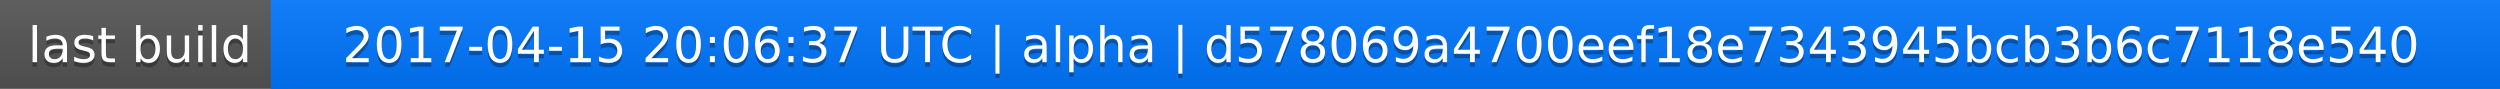
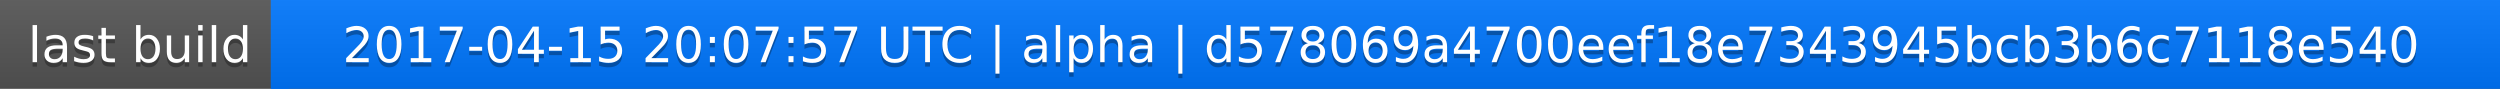
<svg xmlns="http://www.w3.org/2000/svg" width="563" height="20">
  <linearGradient id="a" x2="0" y2="100%">
    <stop offset="0" stop-color="#bbb" stop-opacity=".1" />
    <stop offset="1" stop-opacity=".1" />
  </linearGradient>
  <rect rx="0" width="563" height="20" fill="#555" />
  <rect rx="0" x="61" width="502" height="20" fill="#07f" />
  <path fill="#07f" d="M61 0h4v20h-4z" />
  <rect rx="0" width="563" height="20" fill="url(#a)" />
  <g fill="#fff" text-anchor="middle" font-family="DejaVu Sans,Verdana,Geneva,sans-serif" font-size="11">
    <text x="31.5" y="15" fill="#010101" fill-opacity=".3">last build</text>
    <text x="31.5" y="14">last build</text>
-     <text x="311" y="15" fill="#010101" fill-opacity=".3">2017-04-15 20:06:37 UTC | alpha | d578069a4700eef18e7343945bcb3b6c7118e540</text>
-     <text x="311" y="14">2017-04-15 20:06:37 UTC | alpha | d578069a4700eef18e7343945bcb3b6c7118e540</text>
+     <text x="311" y="15" fill="#010101" fill-opacity=".3">2017-04-15 20:07:57 UTC | alpha | d578069a4700eef18e7343945bcb3b6c7118e540</text>
+     <text x="311" y="14">2017-04-15 20:07:57 UTC | alpha | d578069a4700eef18e7343945bcb3b6c7118e540</text>
  </g>
</svg>
